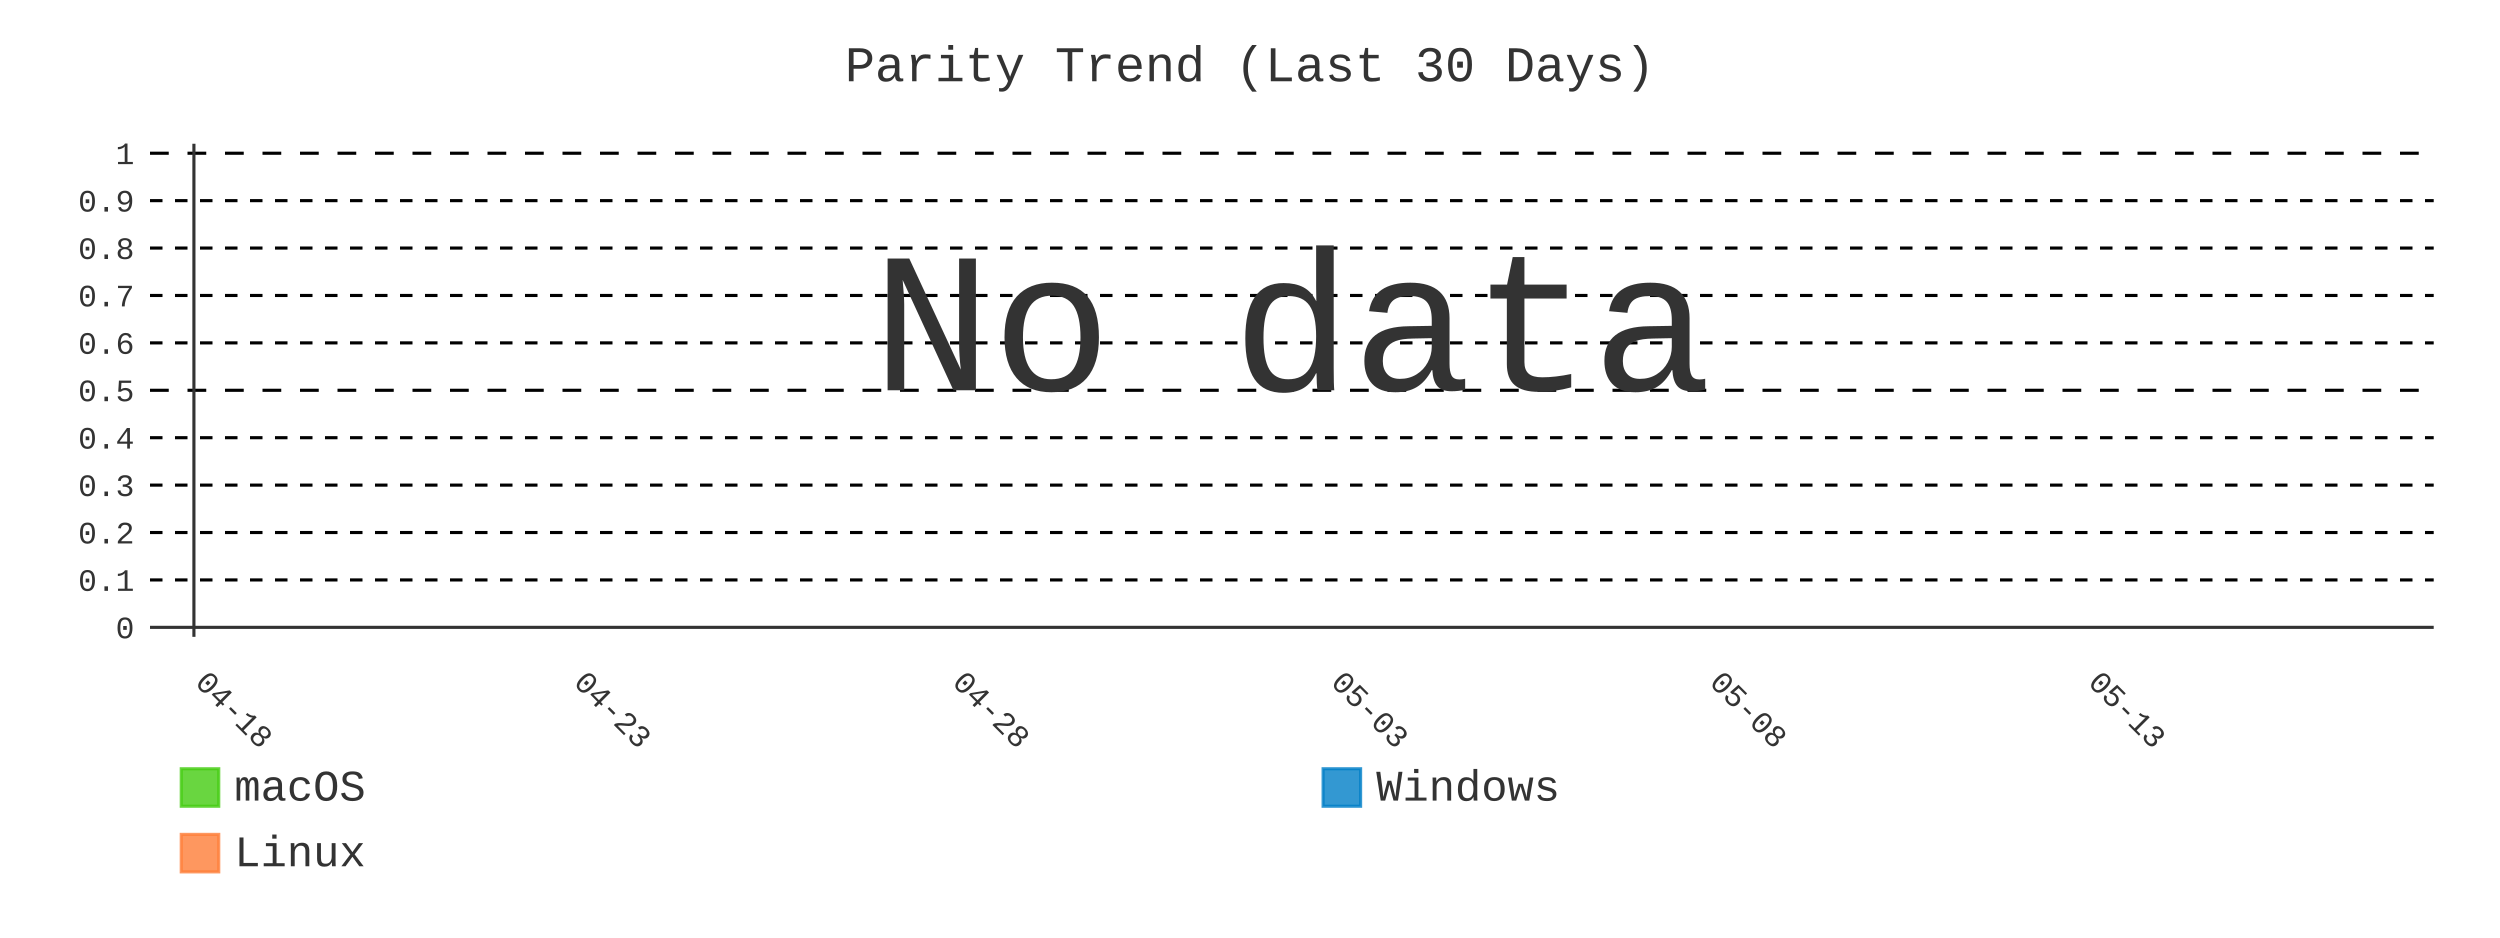
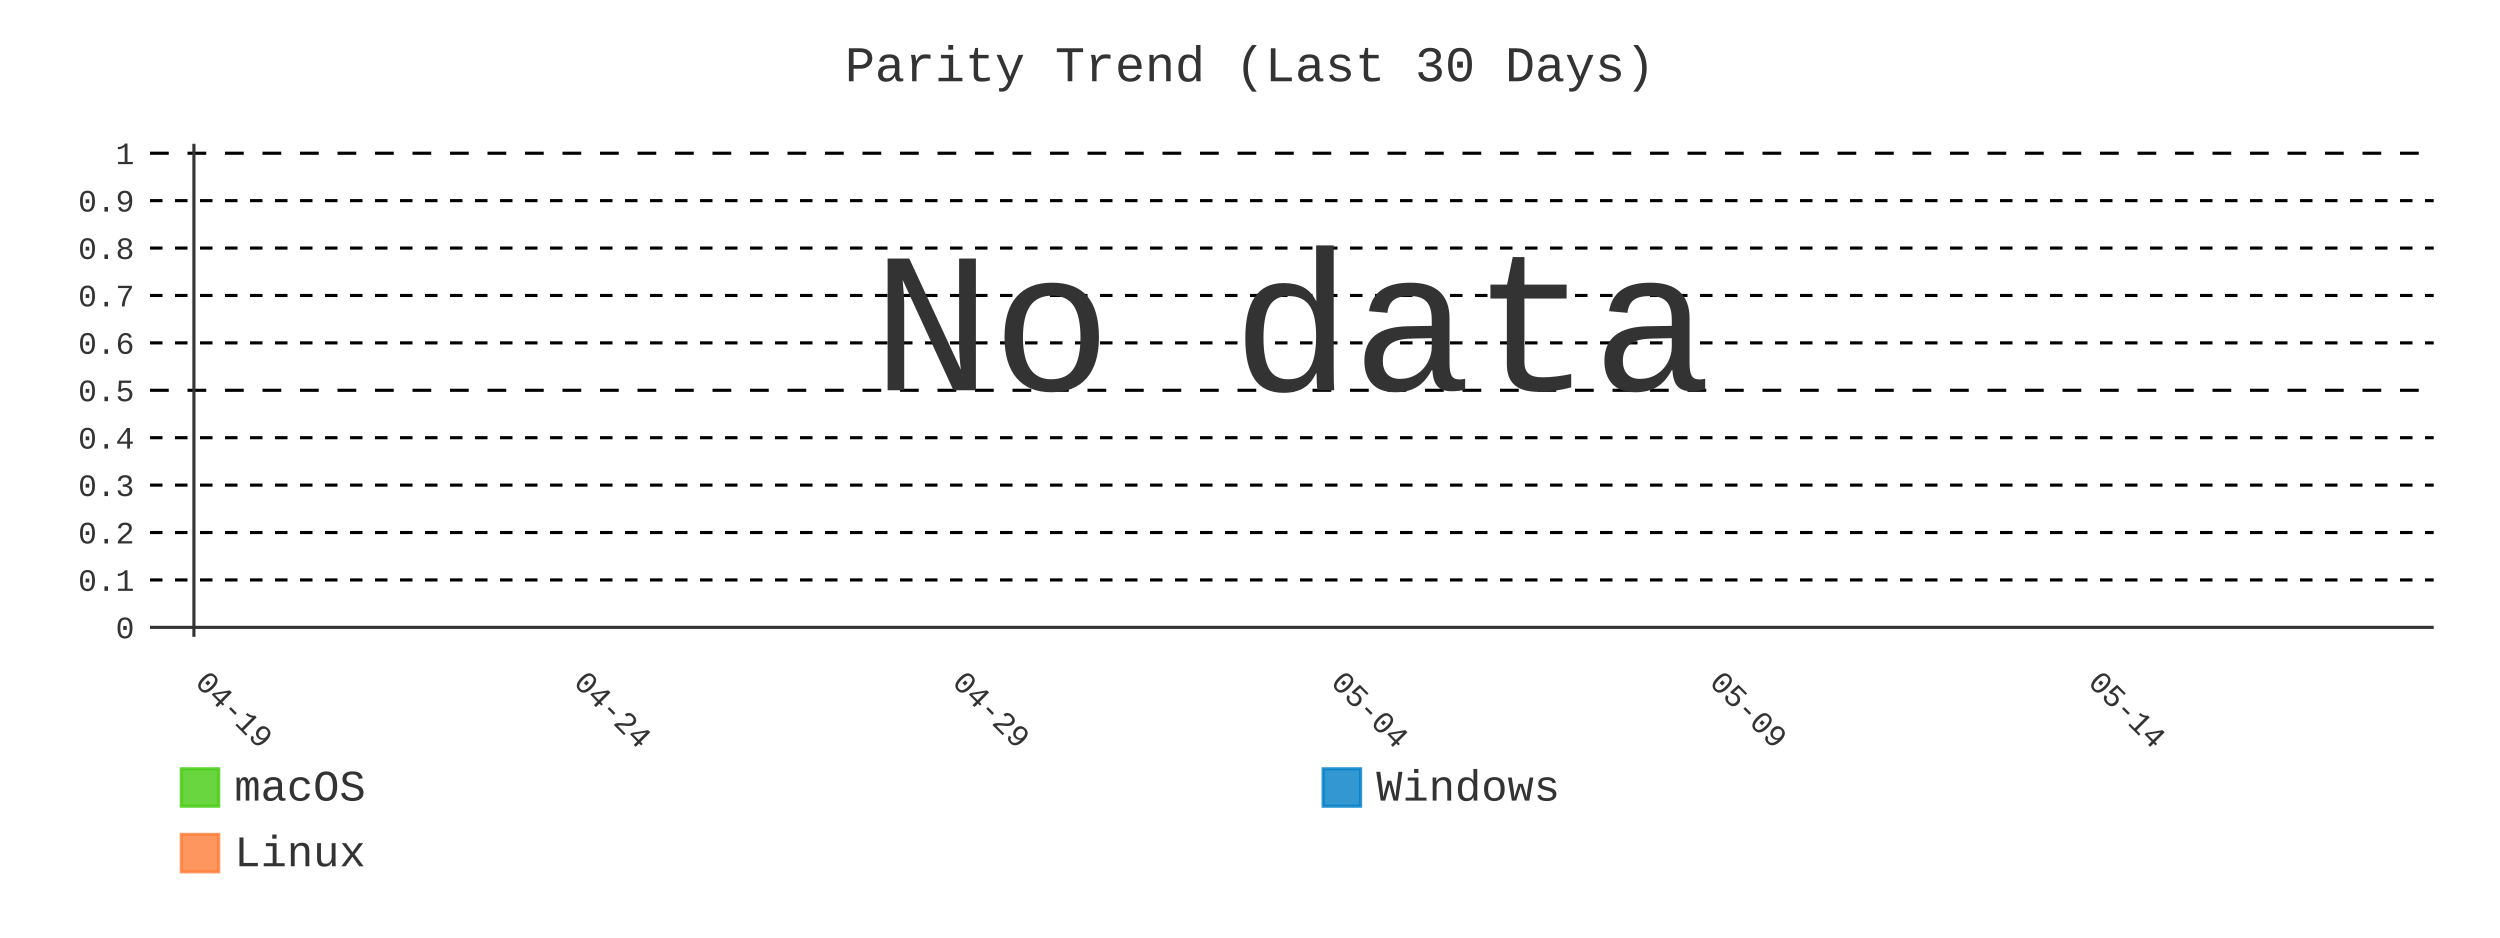
- <svg xmlns="http://www.w3.org/2000/svg" id="chart-e97051ab-c829-479a-8ff7-4716b0b29c9c" class="pygal-chart" viewBox="0 0 800 300">
+ <svg xmlns="http://www.w3.org/2000/svg" id="chart-d9682222-7e8a-49eb-8716-a96874ed1309" class="pygal-chart" viewBox="0 0 800 300">
  <defs>
-     <style type="text/css">#chart-e97051ab-c829-479a-8ff7-4716b0b29c9c{-webkit-user-select:none;-webkit-font-smoothing:antialiased;font-family:Consolas,"Liberation Mono",Menlo,Courier,monospace}#chart-e97051ab-c829-479a-8ff7-4716b0b29c9c .title{font-family:Consolas,"Liberation Mono",Menlo,Courier,monospace;font-size:16px}#chart-e97051ab-c829-479a-8ff7-4716b0b29c9c .legends .legend text{font-family:Consolas,"Liberation Mono",Menlo,Courier,monospace;font-size:14px}#chart-e97051ab-c829-479a-8ff7-4716b0b29c9c .axis text{font-family:Consolas,"Liberation Mono",Menlo,Courier,monospace;font-size:10px}#chart-e97051ab-c829-479a-8ff7-4716b0b29c9c .axis text.major{font-family:Consolas,"Liberation Mono",Menlo,Courier,monospace;font-size:10px}#chart-e97051ab-c829-479a-8ff7-4716b0b29c9c .text-overlay text.value{font-family:Consolas,"Liberation Mono",Menlo,Courier,monospace;font-size:16px}#chart-e97051ab-c829-479a-8ff7-4716b0b29c9c .text-overlay text.label{font-family:Consolas,"Liberation Mono",Menlo,Courier,monospace;font-size:10px}#chart-e97051ab-c829-479a-8ff7-4716b0b29c9c .tooltip{font-family:Consolas,"Liberation Mono",Menlo,Courier,monospace;font-size:14px}#chart-e97051ab-c829-479a-8ff7-4716b0b29c9c text.no_data{font-family:Consolas,"Liberation Mono",Menlo,Courier,monospace;font-size:64px}
- #chart-e97051ab-c829-479a-8ff7-4716b0b29c9c{background-color:transparent}#chart-e97051ab-c829-479a-8ff7-4716b0b29c9c path,#chart-e97051ab-c829-479a-8ff7-4716b0b29c9c line,#chart-e97051ab-c829-479a-8ff7-4716b0b29c9c rect,#chart-e97051ab-c829-479a-8ff7-4716b0b29c9c circle{-webkit-transition:400ms;-moz-transition:400ms;transition:400ms}#chart-e97051ab-c829-479a-8ff7-4716b0b29c9c .graph &gt; .background{fill:transparent}#chart-e97051ab-c829-479a-8ff7-4716b0b29c9c .plot &gt; .background{fill:transparent}#chart-e97051ab-c829-479a-8ff7-4716b0b29c9c .graph{fill:#333}#chart-e97051ab-c829-479a-8ff7-4716b0b29c9c text.no_data{fill:#333}#chart-e97051ab-c829-479a-8ff7-4716b0b29c9c .title{fill:#333}#chart-e97051ab-c829-479a-8ff7-4716b0b29c9c .legends .legend text{fill:#333}#chart-e97051ab-c829-479a-8ff7-4716b0b29c9c .legends .legend:hover text{fill:#333}#chart-e97051ab-c829-479a-8ff7-4716b0b29c9c .axis .line{stroke:#333}#chart-e97051ab-c829-479a-8ff7-4716b0b29c9c .axis .guide.line{stroke:#666}#chart-e97051ab-c829-479a-8ff7-4716b0b29c9c .axis .major.line{stroke:#333}#chart-e97051ab-c829-479a-8ff7-4716b0b29c9c .axis text.major{fill:#333}#chart-e97051ab-c829-479a-8ff7-4716b0b29c9c .axis.y .guides:hover .guide.line,#chart-e97051ab-c829-479a-8ff7-4716b0b29c9c .line-graph .axis.x .guides:hover .guide.line,#chart-e97051ab-c829-479a-8ff7-4716b0b29c9c .stackedline-graph .axis.x .guides:hover .guide.line,#chart-e97051ab-c829-479a-8ff7-4716b0b29c9c .xy-graph .axis.x .guides:hover .guide.line{stroke:#333}#chart-e97051ab-c829-479a-8ff7-4716b0b29c9c .axis .guides:hover text{fill:#333}#chart-e97051ab-c829-479a-8ff7-4716b0b29c9c .reactive{fill-opacity:.8;stroke-opacity:.8;stroke-width:1}#chart-e97051ab-c829-479a-8ff7-4716b0b29c9c .ci{stroke:#333}#chart-e97051ab-c829-479a-8ff7-4716b0b29c9c .reactive.active,#chart-e97051ab-c829-479a-8ff7-4716b0b29c9c .active .reactive{fill-opacity:.9;stroke-opacity:.9;stroke-width:4}#chart-e97051ab-c829-479a-8ff7-4716b0b29c9c .ci .reactive.active{stroke-width:1.5}#chart-e97051ab-c829-479a-8ff7-4716b0b29c9c .series text{fill:#333}#chart-e97051ab-c829-479a-8ff7-4716b0b29c9c .tooltip rect{fill:transparent;stroke:#333;-webkit-transition:opacity 400ms;-moz-transition:opacity 400ms;transition:opacity 400ms}#chart-e97051ab-c829-479a-8ff7-4716b0b29c9c .tooltip .label{fill:#333}#chart-e97051ab-c829-479a-8ff7-4716b0b29c9c .tooltip .label{fill:#333}#chart-e97051ab-c829-479a-8ff7-4716b0b29c9c .tooltip .legend{font-size:.8em;fill:#666}#chart-e97051ab-c829-479a-8ff7-4716b0b29c9c .tooltip .x_label{font-size:.6em;fill:#333}#chart-e97051ab-c829-479a-8ff7-4716b0b29c9c .tooltip .xlink{font-size:.5em;text-decoration:underline}#chart-e97051ab-c829-479a-8ff7-4716b0b29c9c .tooltip .value{font-size:1.5em}#chart-e97051ab-c829-479a-8ff7-4716b0b29c9c .bound{font-size:.5em}#chart-e97051ab-c829-479a-8ff7-4716b0b29c9c .max-value{font-size:.75em;fill:#666}#chart-e97051ab-c829-479a-8ff7-4716b0b29c9c .map-element{fill:transparent;stroke:#666 !important}#chart-e97051ab-c829-479a-8ff7-4716b0b29c9c .map-element .reactive{fill-opacity:inherit;stroke-opacity:inherit}#chart-e97051ab-c829-479a-8ff7-4716b0b29c9c .color-0,#chart-e97051ab-c829-479a-8ff7-4716b0b29c9c .color-0 a:visited{stroke:#4c1;fill:#4c1}#chart-e97051ab-c829-479a-8ff7-4716b0b29c9c .color-1,#chart-e97051ab-c829-479a-8ff7-4716b0b29c9c .color-1 a:visited{stroke:#007ec6;fill:#007ec6}#chart-e97051ab-c829-479a-8ff7-4716b0b29c9c .color-2,#chart-e97051ab-c829-479a-8ff7-4716b0b29c9c .color-2 a:visited{stroke:#fe7d37;fill:#fe7d37}#chart-e97051ab-c829-479a-8ff7-4716b0b29c9c .text-overlay .color-0 text{fill:black}#chart-e97051ab-c829-479a-8ff7-4716b0b29c9c .text-overlay .color-1 text{fill:black}#chart-e97051ab-c829-479a-8ff7-4716b0b29c9c .text-overlay .color-2 text{fill:black}#chart-e97051ab-c829-479a-8ff7-4716b0b29c9c .series{stroke-width:2}#chart-e97051ab-c829-479a-8ff7-4716b0b29c9c .series.serie-0{stroke-width:2}#chart-e97051ab-c829-479a-8ff7-4716b0b29c9c .series.serie-1{stroke-width:2}#chart-e97051ab-c829-479a-8ff7-4716b0b29c9c .series.serie-2{stroke-width:2}
- #chart-e97051ab-c829-479a-8ff7-4716b0b29c9c text.no_data{text-anchor:middle}#chart-e97051ab-c829-479a-8ff7-4716b0b29c9c .guide.line{fill:none}#chart-e97051ab-c829-479a-8ff7-4716b0b29c9c .centered{text-anchor:middle}#chart-e97051ab-c829-479a-8ff7-4716b0b29c9c .title{text-anchor:middle}#chart-e97051ab-c829-479a-8ff7-4716b0b29c9c .legends .legend text{fill-opacity:1}#chart-e97051ab-c829-479a-8ff7-4716b0b29c9c .axis.x text{text-anchor:middle}#chart-e97051ab-c829-479a-8ff7-4716b0b29c9c .axis.x:not(.web) text[transform]{text-anchor:start}#chart-e97051ab-c829-479a-8ff7-4716b0b29c9c .axis.x:not(.web) text[transform].backwards{text-anchor:end}#chart-e97051ab-c829-479a-8ff7-4716b0b29c9c .axis.y text{text-anchor:end}#chart-e97051ab-c829-479a-8ff7-4716b0b29c9c .axis.y text[transform].backwards{text-anchor:start}#chart-e97051ab-c829-479a-8ff7-4716b0b29c9c .axis.y2 text{text-anchor:start}#chart-e97051ab-c829-479a-8ff7-4716b0b29c9c .axis.y2 text[transform].backwards{text-anchor:end}#chart-e97051ab-c829-479a-8ff7-4716b0b29c9c .axis .guide.line{stroke-dasharray:4,4;stroke:black}#chart-e97051ab-c829-479a-8ff7-4716b0b29c9c .axis .major.guide.line{stroke-dasharray:6,6;stroke:black}#chart-e97051ab-c829-479a-8ff7-4716b0b29c9c .horizontal .axis.y .guide.line,#chart-e97051ab-c829-479a-8ff7-4716b0b29c9c .horizontal .axis.y2 .guide.line,#chart-e97051ab-c829-479a-8ff7-4716b0b29c9c .vertical .axis.x .guide.line{opacity:0}#chart-e97051ab-c829-479a-8ff7-4716b0b29c9c .horizontal .axis.always_show .guide.line,#chart-e97051ab-c829-479a-8ff7-4716b0b29c9c .vertical .axis.always_show .guide.line{opacity:1 !important}#chart-e97051ab-c829-479a-8ff7-4716b0b29c9c .axis.y .guides:hover .guide.line,#chart-e97051ab-c829-479a-8ff7-4716b0b29c9c .axis.y2 .guides:hover .guide.line,#chart-e97051ab-c829-479a-8ff7-4716b0b29c9c .axis.x .guides:hover .guide.line{opacity:1}#chart-e97051ab-c829-479a-8ff7-4716b0b29c9c .axis .guides:hover text{opacity:1}#chart-e97051ab-c829-479a-8ff7-4716b0b29c9c .nofill{fill:none}#chart-e97051ab-c829-479a-8ff7-4716b0b29c9c .subtle-fill{fill-opacity:.2}#chart-e97051ab-c829-479a-8ff7-4716b0b29c9c .dot{stroke-width:1px;fill-opacity:1;stroke-opacity:1}#chart-e97051ab-c829-479a-8ff7-4716b0b29c9c .dot.active{stroke-width:5px}#chart-e97051ab-c829-479a-8ff7-4716b0b29c9c .dot.negative{fill:transparent}#chart-e97051ab-c829-479a-8ff7-4716b0b29c9c text,#chart-e97051ab-c829-479a-8ff7-4716b0b29c9c tspan{stroke:none !important}#chart-e97051ab-c829-479a-8ff7-4716b0b29c9c .series text.active{opacity:1}#chart-e97051ab-c829-479a-8ff7-4716b0b29c9c .tooltip rect{fill-opacity:.95;stroke-width:.5}#chart-e97051ab-c829-479a-8ff7-4716b0b29c9c .tooltip text{fill-opacity:1}#chart-e97051ab-c829-479a-8ff7-4716b0b29c9c .showable{visibility:hidden}#chart-e97051ab-c829-479a-8ff7-4716b0b29c9c .showable.shown{visibility:visible}#chart-e97051ab-c829-479a-8ff7-4716b0b29c9c .gauge-background{fill:rgba(229,229,229,1);stroke:none}#chart-e97051ab-c829-479a-8ff7-4716b0b29c9c .bg-lines{stroke:transparent;stroke-width:2px}</style>
+     <style type="text/css">#chart-d9682222-7e8a-49eb-8716-a96874ed1309{-webkit-user-select:none;-webkit-font-smoothing:antialiased;font-family:Consolas,"Liberation Mono",Menlo,Courier,monospace}#chart-d9682222-7e8a-49eb-8716-a96874ed1309 .title{font-family:Consolas,"Liberation Mono",Menlo,Courier,monospace;font-size:16px}#chart-d9682222-7e8a-49eb-8716-a96874ed1309 .legends .legend text{font-family:Consolas,"Liberation Mono",Menlo,Courier,monospace;font-size:14px}#chart-d9682222-7e8a-49eb-8716-a96874ed1309 .axis text{font-family:Consolas,"Liberation Mono",Menlo,Courier,monospace;font-size:10px}#chart-d9682222-7e8a-49eb-8716-a96874ed1309 .axis text.major{font-family:Consolas,"Liberation Mono",Menlo,Courier,monospace;font-size:10px}#chart-d9682222-7e8a-49eb-8716-a96874ed1309 .text-overlay text.value{font-family:Consolas,"Liberation Mono",Menlo,Courier,monospace;font-size:16px}#chart-d9682222-7e8a-49eb-8716-a96874ed1309 .text-overlay text.label{font-family:Consolas,"Liberation Mono",Menlo,Courier,monospace;font-size:10px}#chart-d9682222-7e8a-49eb-8716-a96874ed1309 .tooltip{font-family:Consolas,"Liberation Mono",Menlo,Courier,monospace;font-size:14px}#chart-d9682222-7e8a-49eb-8716-a96874ed1309 text.no_data{font-family:Consolas,"Liberation Mono",Menlo,Courier,monospace;font-size:64px}
+ #chart-d9682222-7e8a-49eb-8716-a96874ed1309{background-color:transparent}#chart-d9682222-7e8a-49eb-8716-a96874ed1309 path,#chart-d9682222-7e8a-49eb-8716-a96874ed1309 line,#chart-d9682222-7e8a-49eb-8716-a96874ed1309 rect,#chart-d9682222-7e8a-49eb-8716-a96874ed1309 circle{-webkit-transition:400ms;-moz-transition:400ms;transition:400ms}#chart-d9682222-7e8a-49eb-8716-a96874ed1309 .graph &gt; .background{fill:transparent}#chart-d9682222-7e8a-49eb-8716-a96874ed1309 .plot &gt; .background{fill:transparent}#chart-d9682222-7e8a-49eb-8716-a96874ed1309 .graph{fill:#333}#chart-d9682222-7e8a-49eb-8716-a96874ed1309 text.no_data{fill:#333}#chart-d9682222-7e8a-49eb-8716-a96874ed1309 .title{fill:#333}#chart-d9682222-7e8a-49eb-8716-a96874ed1309 .legends .legend text{fill:#333}#chart-d9682222-7e8a-49eb-8716-a96874ed1309 .legends .legend:hover text{fill:#333}#chart-d9682222-7e8a-49eb-8716-a96874ed1309 .axis .line{stroke:#333}#chart-d9682222-7e8a-49eb-8716-a96874ed1309 .axis .guide.line{stroke:#666}#chart-d9682222-7e8a-49eb-8716-a96874ed1309 .axis .major.line{stroke:#333}#chart-d9682222-7e8a-49eb-8716-a96874ed1309 .axis text.major{fill:#333}#chart-d9682222-7e8a-49eb-8716-a96874ed1309 .axis.y .guides:hover .guide.line,#chart-d9682222-7e8a-49eb-8716-a96874ed1309 .line-graph .axis.x .guides:hover .guide.line,#chart-d9682222-7e8a-49eb-8716-a96874ed1309 .stackedline-graph .axis.x .guides:hover .guide.line,#chart-d9682222-7e8a-49eb-8716-a96874ed1309 .xy-graph .axis.x .guides:hover .guide.line{stroke:#333}#chart-d9682222-7e8a-49eb-8716-a96874ed1309 .axis .guides:hover text{fill:#333}#chart-d9682222-7e8a-49eb-8716-a96874ed1309 .reactive{fill-opacity:.8;stroke-opacity:.8;stroke-width:1}#chart-d9682222-7e8a-49eb-8716-a96874ed1309 .ci{stroke:#333}#chart-d9682222-7e8a-49eb-8716-a96874ed1309 .reactive.active,#chart-d9682222-7e8a-49eb-8716-a96874ed1309 .active .reactive{fill-opacity:.9;stroke-opacity:.9;stroke-width:4}#chart-d9682222-7e8a-49eb-8716-a96874ed1309 .ci .reactive.active{stroke-width:1.5}#chart-d9682222-7e8a-49eb-8716-a96874ed1309 .series text{fill:#333}#chart-d9682222-7e8a-49eb-8716-a96874ed1309 .tooltip rect{fill:transparent;stroke:#333;-webkit-transition:opacity 400ms;-moz-transition:opacity 400ms;transition:opacity 400ms}#chart-d9682222-7e8a-49eb-8716-a96874ed1309 .tooltip .label{fill:#333}#chart-d9682222-7e8a-49eb-8716-a96874ed1309 .tooltip .label{fill:#333}#chart-d9682222-7e8a-49eb-8716-a96874ed1309 .tooltip .legend{font-size:.8em;fill:#666}#chart-d9682222-7e8a-49eb-8716-a96874ed1309 .tooltip .x_label{font-size:.6em;fill:#333}#chart-d9682222-7e8a-49eb-8716-a96874ed1309 .tooltip .xlink{font-size:.5em;text-decoration:underline}#chart-d9682222-7e8a-49eb-8716-a96874ed1309 .tooltip .value{font-size:1.5em}#chart-d9682222-7e8a-49eb-8716-a96874ed1309 .bound{font-size:.5em}#chart-d9682222-7e8a-49eb-8716-a96874ed1309 .max-value{font-size:.75em;fill:#666}#chart-d9682222-7e8a-49eb-8716-a96874ed1309 .map-element{fill:transparent;stroke:#666 !important}#chart-d9682222-7e8a-49eb-8716-a96874ed1309 .map-element .reactive{fill-opacity:inherit;stroke-opacity:inherit}#chart-d9682222-7e8a-49eb-8716-a96874ed1309 .color-0,#chart-d9682222-7e8a-49eb-8716-a96874ed1309 .color-0 a:visited{stroke:#4c1;fill:#4c1}#chart-d9682222-7e8a-49eb-8716-a96874ed1309 .color-1,#chart-d9682222-7e8a-49eb-8716-a96874ed1309 .color-1 a:visited{stroke:#007ec6;fill:#007ec6}#chart-d9682222-7e8a-49eb-8716-a96874ed1309 .color-2,#chart-d9682222-7e8a-49eb-8716-a96874ed1309 .color-2 a:visited{stroke:#fe7d37;fill:#fe7d37}#chart-d9682222-7e8a-49eb-8716-a96874ed1309 .text-overlay .color-0 text{fill:black}#chart-d9682222-7e8a-49eb-8716-a96874ed1309 .text-overlay .color-1 text{fill:black}#chart-d9682222-7e8a-49eb-8716-a96874ed1309 .text-overlay .color-2 text{fill:black}#chart-d9682222-7e8a-49eb-8716-a96874ed1309 .series{stroke-width:2}#chart-d9682222-7e8a-49eb-8716-a96874ed1309 .series.serie-0{stroke-width:2}#chart-d9682222-7e8a-49eb-8716-a96874ed1309 .series.serie-1{stroke-width:2}#chart-d9682222-7e8a-49eb-8716-a96874ed1309 .series.serie-2{stroke-width:2}
+ #chart-d9682222-7e8a-49eb-8716-a96874ed1309 text.no_data{text-anchor:middle}#chart-d9682222-7e8a-49eb-8716-a96874ed1309 .guide.line{fill:none}#chart-d9682222-7e8a-49eb-8716-a96874ed1309 .centered{text-anchor:middle}#chart-d9682222-7e8a-49eb-8716-a96874ed1309 .title{text-anchor:middle}#chart-d9682222-7e8a-49eb-8716-a96874ed1309 .legends .legend text{fill-opacity:1}#chart-d9682222-7e8a-49eb-8716-a96874ed1309 .axis.x text{text-anchor:middle}#chart-d9682222-7e8a-49eb-8716-a96874ed1309 .axis.x:not(.web) text[transform]{text-anchor:start}#chart-d9682222-7e8a-49eb-8716-a96874ed1309 .axis.x:not(.web) text[transform].backwards{text-anchor:end}#chart-d9682222-7e8a-49eb-8716-a96874ed1309 .axis.y text{text-anchor:end}#chart-d9682222-7e8a-49eb-8716-a96874ed1309 .axis.y text[transform].backwards{text-anchor:start}#chart-d9682222-7e8a-49eb-8716-a96874ed1309 .axis.y2 text{text-anchor:start}#chart-d9682222-7e8a-49eb-8716-a96874ed1309 .axis.y2 text[transform].backwards{text-anchor:end}#chart-d9682222-7e8a-49eb-8716-a96874ed1309 .axis .guide.line{stroke-dasharray:4,4;stroke:black}#chart-d9682222-7e8a-49eb-8716-a96874ed1309 .axis .major.guide.line{stroke-dasharray:6,6;stroke:black}#chart-d9682222-7e8a-49eb-8716-a96874ed1309 .horizontal .axis.y .guide.line,#chart-d9682222-7e8a-49eb-8716-a96874ed1309 .horizontal .axis.y2 .guide.line,#chart-d9682222-7e8a-49eb-8716-a96874ed1309 .vertical .axis.x .guide.line{opacity:0}#chart-d9682222-7e8a-49eb-8716-a96874ed1309 .horizontal .axis.always_show .guide.line,#chart-d9682222-7e8a-49eb-8716-a96874ed1309 .vertical .axis.always_show .guide.line{opacity:1 !important}#chart-d9682222-7e8a-49eb-8716-a96874ed1309 .axis.y .guides:hover .guide.line,#chart-d9682222-7e8a-49eb-8716-a96874ed1309 .axis.y2 .guides:hover .guide.line,#chart-d9682222-7e8a-49eb-8716-a96874ed1309 .axis.x .guides:hover .guide.line{opacity:1}#chart-d9682222-7e8a-49eb-8716-a96874ed1309 .axis .guides:hover text{opacity:1}#chart-d9682222-7e8a-49eb-8716-a96874ed1309 .nofill{fill:none}#chart-d9682222-7e8a-49eb-8716-a96874ed1309 .subtle-fill{fill-opacity:.2}#chart-d9682222-7e8a-49eb-8716-a96874ed1309 .dot{stroke-width:1px;fill-opacity:1;stroke-opacity:1}#chart-d9682222-7e8a-49eb-8716-a96874ed1309 .dot.active{stroke-width:5px}#chart-d9682222-7e8a-49eb-8716-a96874ed1309 .dot.negative{fill:transparent}#chart-d9682222-7e8a-49eb-8716-a96874ed1309 text,#chart-d9682222-7e8a-49eb-8716-a96874ed1309 tspan{stroke:none !important}#chart-d9682222-7e8a-49eb-8716-a96874ed1309 .series text.active{opacity:1}#chart-d9682222-7e8a-49eb-8716-a96874ed1309 .tooltip rect{fill-opacity:.95;stroke-width:.5}#chart-d9682222-7e8a-49eb-8716-a96874ed1309 .tooltip text{fill-opacity:1}#chart-d9682222-7e8a-49eb-8716-a96874ed1309 .showable{visibility:hidden}#chart-d9682222-7e8a-49eb-8716-a96874ed1309 .showable.shown{visibility:visible}#chart-d9682222-7e8a-49eb-8716-a96874ed1309 .gauge-background{fill:rgba(229,229,229,1);stroke:none}#chart-d9682222-7e8a-49eb-8716-a96874ed1309 .bg-lines{stroke:transparent;stroke-width:2px}</style>
  </defs>
  <g class="graph line-graph vertical">
    <rect x="0" y="0" width="800" height="300" class="background" />
    <g transform="translate(48, 46)" class="plot">
      <rect x="0" y="0" width="730.787" height="157.787" class="background" />
      <g class="axis y always_show">
        <g class="guides">
          <path d="M0 154.752 h730.787" class="axis major line" />
          <text x="-5" y="158.252" class="major">0</text>
        </g>
        <g class="guides">
          <path d="M0 139.581 h730.787" class="guide line" />
          <text x="-5" y="143.081" class="">0.1</text>
        </g>
        <g class="guides">
          <path d="M0 124.409 h730.787" class="guide line" />
          <text x="-5" y="127.909" class="">0.2</text>
        </g>
        <g class="guides">
          <path d="M0 109.237 h730.787" class="guide line" />
          <text x="-5" y="112.737" class="">0.3</text>
        </g>
        <g class="guides">
          <path d="M0 94.065 h730.787" class="guide line" />
          <text x="-5" y="97.565" class="">0.4</text>
        </g>
        <g class="guides">
          <path d="M0 78.893 h730.787" class="major guide line" />
          <text x="-5" y="82.393" class="major">0.5</text>
        </g>
        <g class="guides">
          <path d="M0 63.722 h730.787" class="guide line" />
          <text x="-5" y="67.222" class="">0.6</text>
        </g>
        <g class="guides">
          <path d="M0 48.55 h730.787" class="guide line" />
          <text x="-5" y="52.05" class="">0.7</text>
        </g>
        <g class="guides">
          <path d="M0 33.378 h730.787" class="guide line" />
          <text x="-5" y="36.878" class="">0.8</text>
        </g>
        <g class="guides">
          <path d="M0 18.206 h730.787" class="guide line" />
          <text x="-5" y="21.706" class="">0.9</text>
        </g>
        <g class="guides">
          <path d="M0 3.034 h730.787" class="major guide line" />
          <text x="-5" y="6.534" class="major">1</text>
        </g>
      </g>
      <g class="axis x">
        <g class="guides">
          <path d="M14.054 0 v157.787" class="major line" />
-           <text x="14.054" y="172.787" class="major" transform="rotate(45 14.05359 172.7868)">04-18</text>
+           <text x="14.054" y="172.787" class="major" transform="rotate(45 14.05359 172.7868)">04-19</text>
        </g>
        <g class="guides">
          <path d="M135.205 0 v157.787" class="major guide line" />
-           <text x="135.205" y="172.787" class="major" transform="rotate(45 135.2052 172.7868)">04-23</text>
+           <text x="135.205" y="172.787" class="major" transform="rotate(45 135.2052 172.7868)">04-24</text>
        </g>
        <g class="guides">
          <path d="M256.357 0 v157.787" class="major guide line" />
-           <text x="256.357" y="172.787" class="major" transform="rotate(45 256.3569 172.7868)">04-28</text>
+           <text x="256.357" y="172.787" class="major" transform="rotate(45 256.3569 172.7868)">04-29</text>
        </g>
        <g class="guides">
          <path d="M377.509 0 v157.787" class="major guide line" />
-           <text x="377.509" y="172.787" class="major" transform="rotate(45 377.5086 172.7868)">05-03</text>
+           <text x="377.509" y="172.787" class="major" transform="rotate(45 377.5086 172.7868)">05-04</text>
        </g>
        <g class="guides">
          <path d="M498.66 0 v157.787" class="major guide line" />
-           <text x="498.66" y="172.787" class="major" transform="rotate(45 498.6602 172.7868)">05-08</text>
+           <text x="498.66" y="172.787" class="major" transform="rotate(45 498.6602 172.7868)">05-09</text>
        </g>
        <g class="guides">
          <path d="M619.812 0 v157.787" class="major guide line" />
-           <text x="619.812" y="172.787" class="major" transform="rotate(45 619.8119 172.7868)">05-13</text>
+           <text x="619.812" y="172.787" class="major" transform="rotate(45 619.8119 172.7868)">05-14</text>
        </g>
      </g>
    </g>
    <g class="titles">
      <text x="400.0" y="26" class="title plot_title">Parity Trend (Last 30 Days)</text>
    </g>
    <g transform="translate(48, 46)" class="plot overlay" />
    <g transform="translate(48, 46)" class="plot text-overlay">
      <text x="365.393" y="78.893" class="no_data">No data</text>
    </g>
    <g transform="translate(48, 46)" class="plot tooltip-overlay">
      <g transform="translate(0 0)" style="opacity: 0" class="tooltip">
        <rect rx="0" ry="0" width="0" height="0" class="tooltip-box" />
        <g class="text" />
      </g>
    </g>
    <g transform="translate(58, 245)" class="legends">
      <g id="activate-serie-0" class="legend reactive activate-serie">
        <rect x="0.0" y="1.0" width="12" height="12" class="color-0 reactive" />
        <text x="17.0" y="11.2">macOS</text>
      </g>
      <g id="activate-serie-1" class="legend reactive activate-serie">
        <rect x="365.393" y="1.0" width="12" height="12" class="color-1 reactive" />
        <text x="382.393" y="11.2">Windows</text>
      </g>
      <g id="activate-serie-2" class="legend reactive activate-serie">
        <rect x="0.0" y="22.0" width="12" height="12" class="color-2 reactive" />
        <text x="17.0" y="32.2">Linux</text>
      </g>
    </g>
  </g>
</svg>
